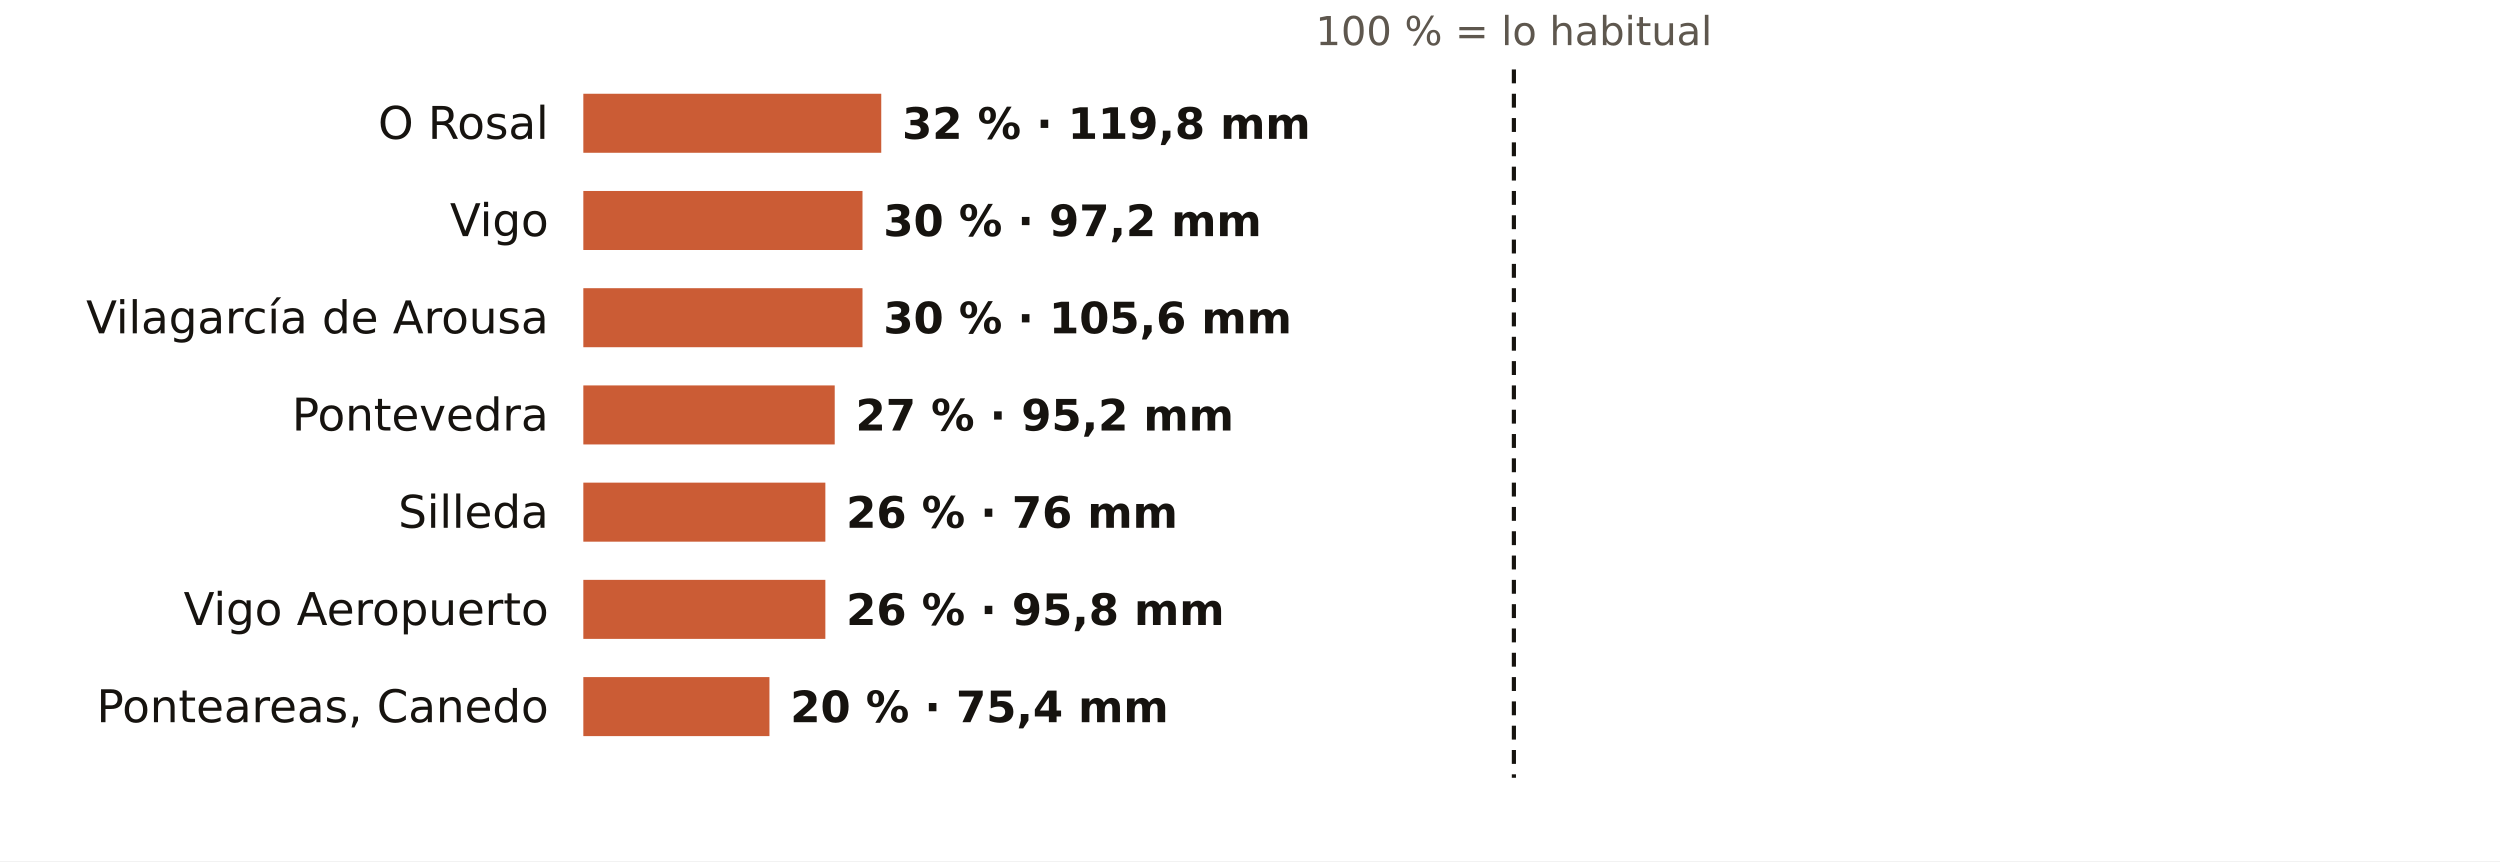
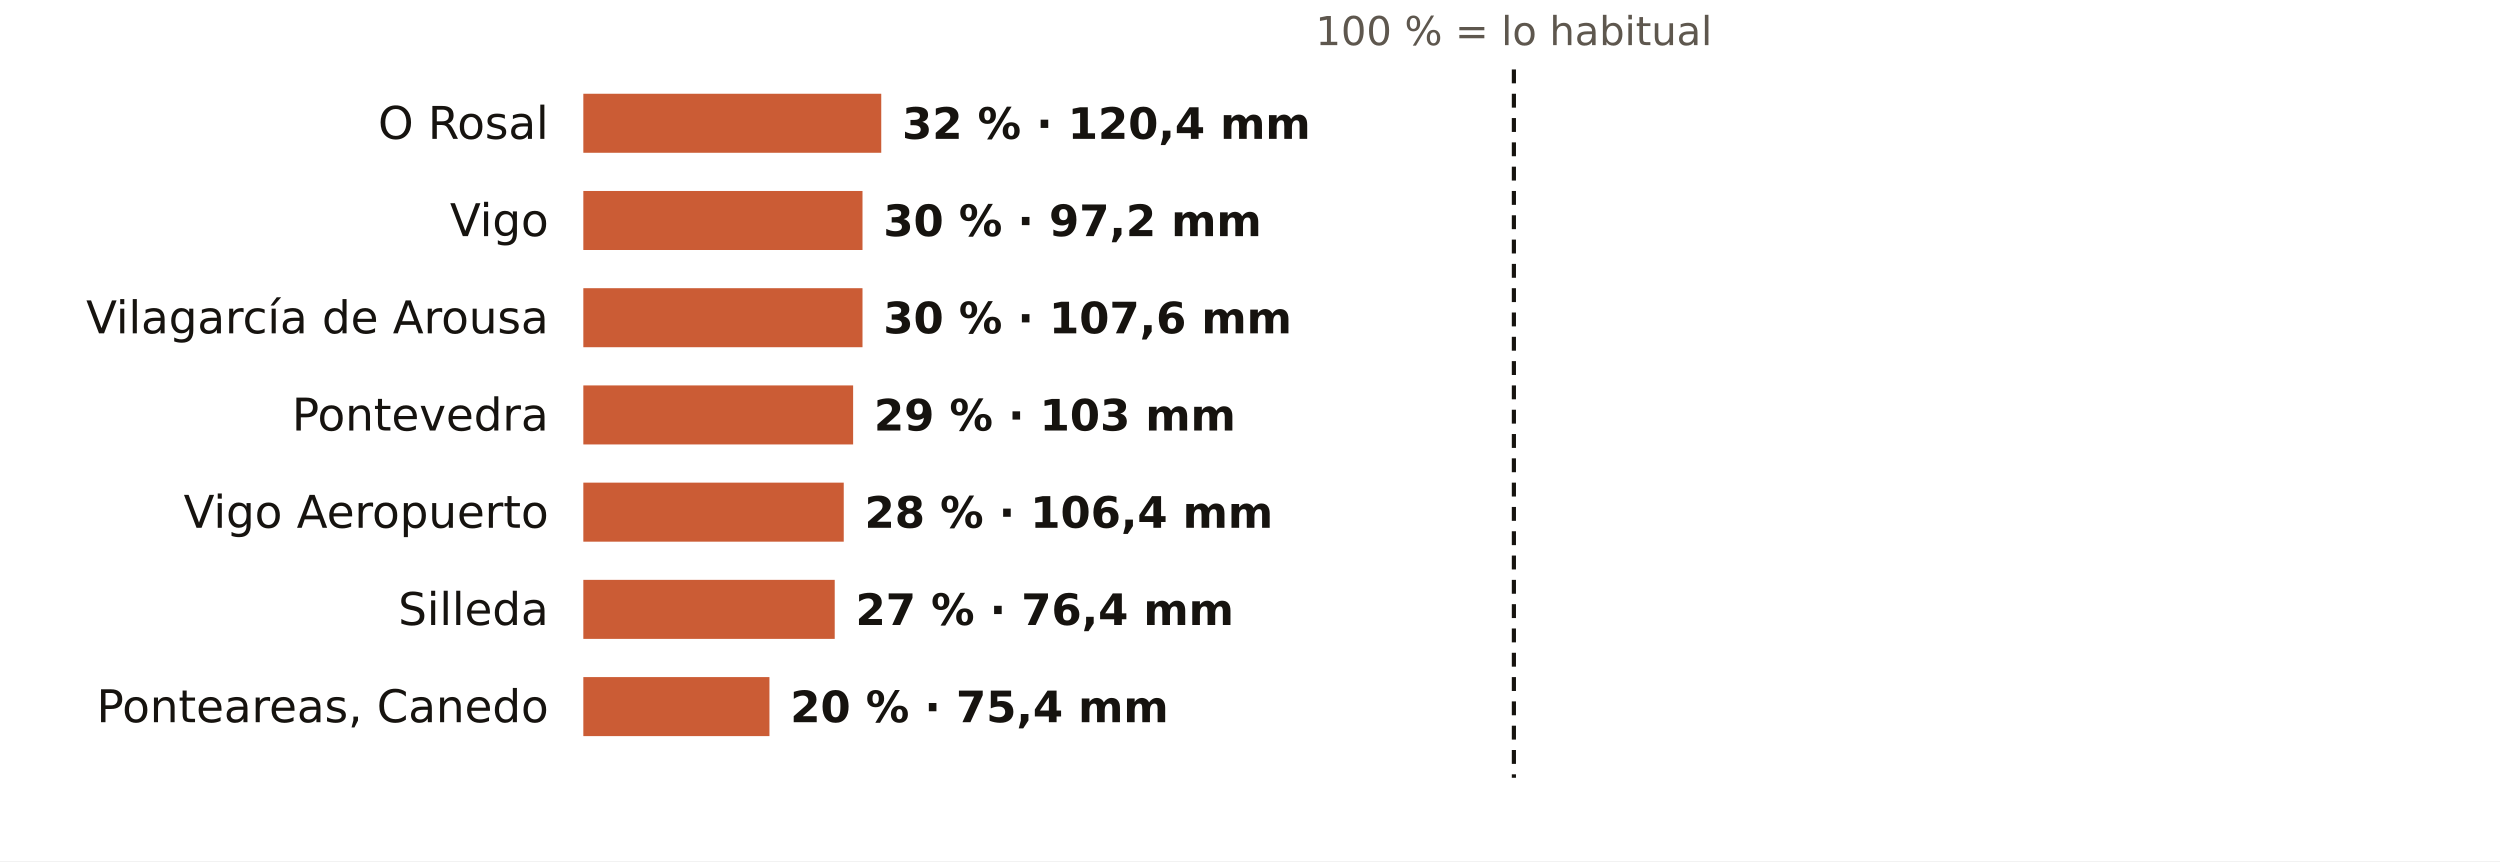
<svg xmlns="http://www.w3.org/2000/svg" viewBox="0 0 720 248" width="720" height="248" role="img" aria-label="El otoño en los pluviómetros de AEMET de Pontevedra: % de lo habitual">
  <rect width="720" height="248" fill="#FFFFFF" />
  <text x="436.0" y="13.0" font-size="11.5" fill="#5E574E" text-anchor="middle" font-weight="400" font-family="Public Sans, DejaVu Sans, Arial, sans-serif">100 % = lo habitual</text>
  <text x="158.0" y="40.0" font-size="13" fill="#16130F" text-anchor="end" font-weight="500" font-family="Public Sans, DejaVu Sans, Arial, sans-serif">O Rosal</text>
  <rect x="168" y="27" width="85.8" height="17" fill="#C4461A" opacity="0.88" />
-   <text x="259.8" y="40.0" font-size="12.5" fill="#16130F" text-anchor="start" font-weight="600" font-family="Public Sans, DejaVu Sans, Arial, sans-serif">32 % · 119,8 mm</text>
+   <text x="259.8" y="40.0" font-size="12.5" fill="#16130F" text-anchor="start" font-weight="600" font-family="Public Sans, DejaVu Sans, Arial, sans-serif">32 % · 120,4 mm</text>
  <text x="158.0" y="68.0" font-size="13" fill="#16130F" text-anchor="end" font-weight="500" font-family="Public Sans, DejaVu Sans, Arial, sans-serif">Vigo</text>
  <rect x="168" y="55" width="80.4" height="17" fill="#C4461A" opacity="0.88" />
  <text x="254.4" y="68.0" font-size="12.5" fill="#16130F" text-anchor="start" font-weight="600" font-family="Public Sans, DejaVu Sans, Arial, sans-serif">30 % · 97,2 mm</text>
  <text x="158.0" y="96.0" font-size="13" fill="#16130F" text-anchor="end" font-weight="500" font-family="Public Sans, DejaVu Sans, Arial, sans-serif">Vilagarcía de Arousa</text>
  <rect x="168" y="83" width="80.4" height="17" fill="#C4461A" opacity="0.88" />
-   <text x="254.4" y="96.0" font-size="12.5" fill="#16130F" text-anchor="start" font-weight="600" font-family="Public Sans, DejaVu Sans, Arial, sans-serif">30 % · 105,6 mm</text>
+   <text x="254.4" y="96.0" font-size="12.5" fill="#16130F" text-anchor="start" font-weight="600" font-family="Public Sans, DejaVu Sans, Arial, sans-serif">30 % · 107,6 mm</text>
  <text x="158.0" y="124.0" font-size="13" fill="#16130F" text-anchor="end" font-weight="500" font-family="Public Sans, DejaVu Sans, Arial, sans-serif">Pontevedra</text>
-   <rect x="168" y="111" width="72.4" height="17" fill="#C4461A" opacity="0.88" />
-   <text x="246.4" y="124.0" font-size="12.5" fill="#16130F" text-anchor="start" font-weight="600" font-family="Public Sans, DejaVu Sans, Arial, sans-serif">27 % · 95,2 mm</text>
-   <text x="158.0" y="152.0" font-size="13" fill="#16130F" text-anchor="end" font-weight="500" font-family="Public Sans, DejaVu Sans, Arial, sans-serif">Silleda</text>
-   <rect x="168" y="139" width="69.7" height="17" fill="#C4461A" opacity="0.88" />
-   <text x="243.7" y="152.0" font-size="12.5" fill="#16130F" text-anchor="start" font-weight="600" font-family="Public Sans, DejaVu Sans, Arial, sans-serif">26 % · 76 mm</text>
-   <text x="158.0" y="180.0" font-size="13" fill="#16130F" text-anchor="end" font-weight="500" font-family="Public Sans, DejaVu Sans, Arial, sans-serif">Vigo Aeropuerto</text>
-   <rect x="168" y="167" width="69.7" height="17" fill="#C4461A" opacity="0.88" />
-   <text x="243.7" y="180.0" font-size="12.5" fill="#16130F" text-anchor="start" font-weight="600" font-family="Public Sans, DejaVu Sans, Arial, sans-serif">26 % · 95,8 mm</text>
+   <rect x="168" y="111" width="77.7" height="17" fill="#C4461A" opacity="0.88" />
+   <text x="251.7" y="124.0" font-size="12.5" fill="#16130F" text-anchor="start" font-weight="600" font-family="Public Sans, DejaVu Sans, Arial, sans-serif">29 % · 103 mm</text>
+   <text x="158.0" y="152.0" font-size="13" fill="#16130F" text-anchor="end" font-weight="500" font-family="Public Sans, DejaVu Sans, Arial, sans-serif">Vigo Aeropuerto</text>
+   <rect x="168" y="139" width="75.0" height="17" fill="#C4461A" opacity="0.88" />
+   <text x="249.0" y="152.0" font-size="12.5" fill="#16130F" text-anchor="start" font-weight="600" font-family="Public Sans, DejaVu Sans, Arial, sans-serif">28 % · 106,4 mm</text>
+   <text x="158.0" y="180.0" font-size="13" fill="#16130F" text-anchor="end" font-weight="500" font-family="Public Sans, DejaVu Sans, Arial, sans-serif">Silleda</text>
+   <rect x="168" y="167" width="72.4" height="17" fill="#C4461A" opacity="0.88" />
+   <text x="246.4" y="180.0" font-size="12.5" fill="#16130F" text-anchor="start" font-weight="600" font-family="Public Sans, DejaVu Sans, Arial, sans-serif">27 % · 76,4 mm</text>
  <text x="158.0" y="208.0" font-size="13" fill="#16130F" text-anchor="end" font-weight="500" font-family="Public Sans, DejaVu Sans, Arial, sans-serif">Ponteareas, Canedo</text>
  <rect x="168" y="195" width="53.6" height="17" fill="#C4461A" opacity="0.88" />
  <text x="227.6" y="208.0" font-size="12.5" fill="#16130F" text-anchor="start" font-weight="600" font-family="Public Sans, DejaVu Sans, Arial, sans-serif">20 % · 75,4 mm</text>
  <line x1="436.0" x2="436.0" y1="20" y2="224" stroke="#16130F" stroke-width="1.2" stroke-dasharray="4 3" />
</svg>
